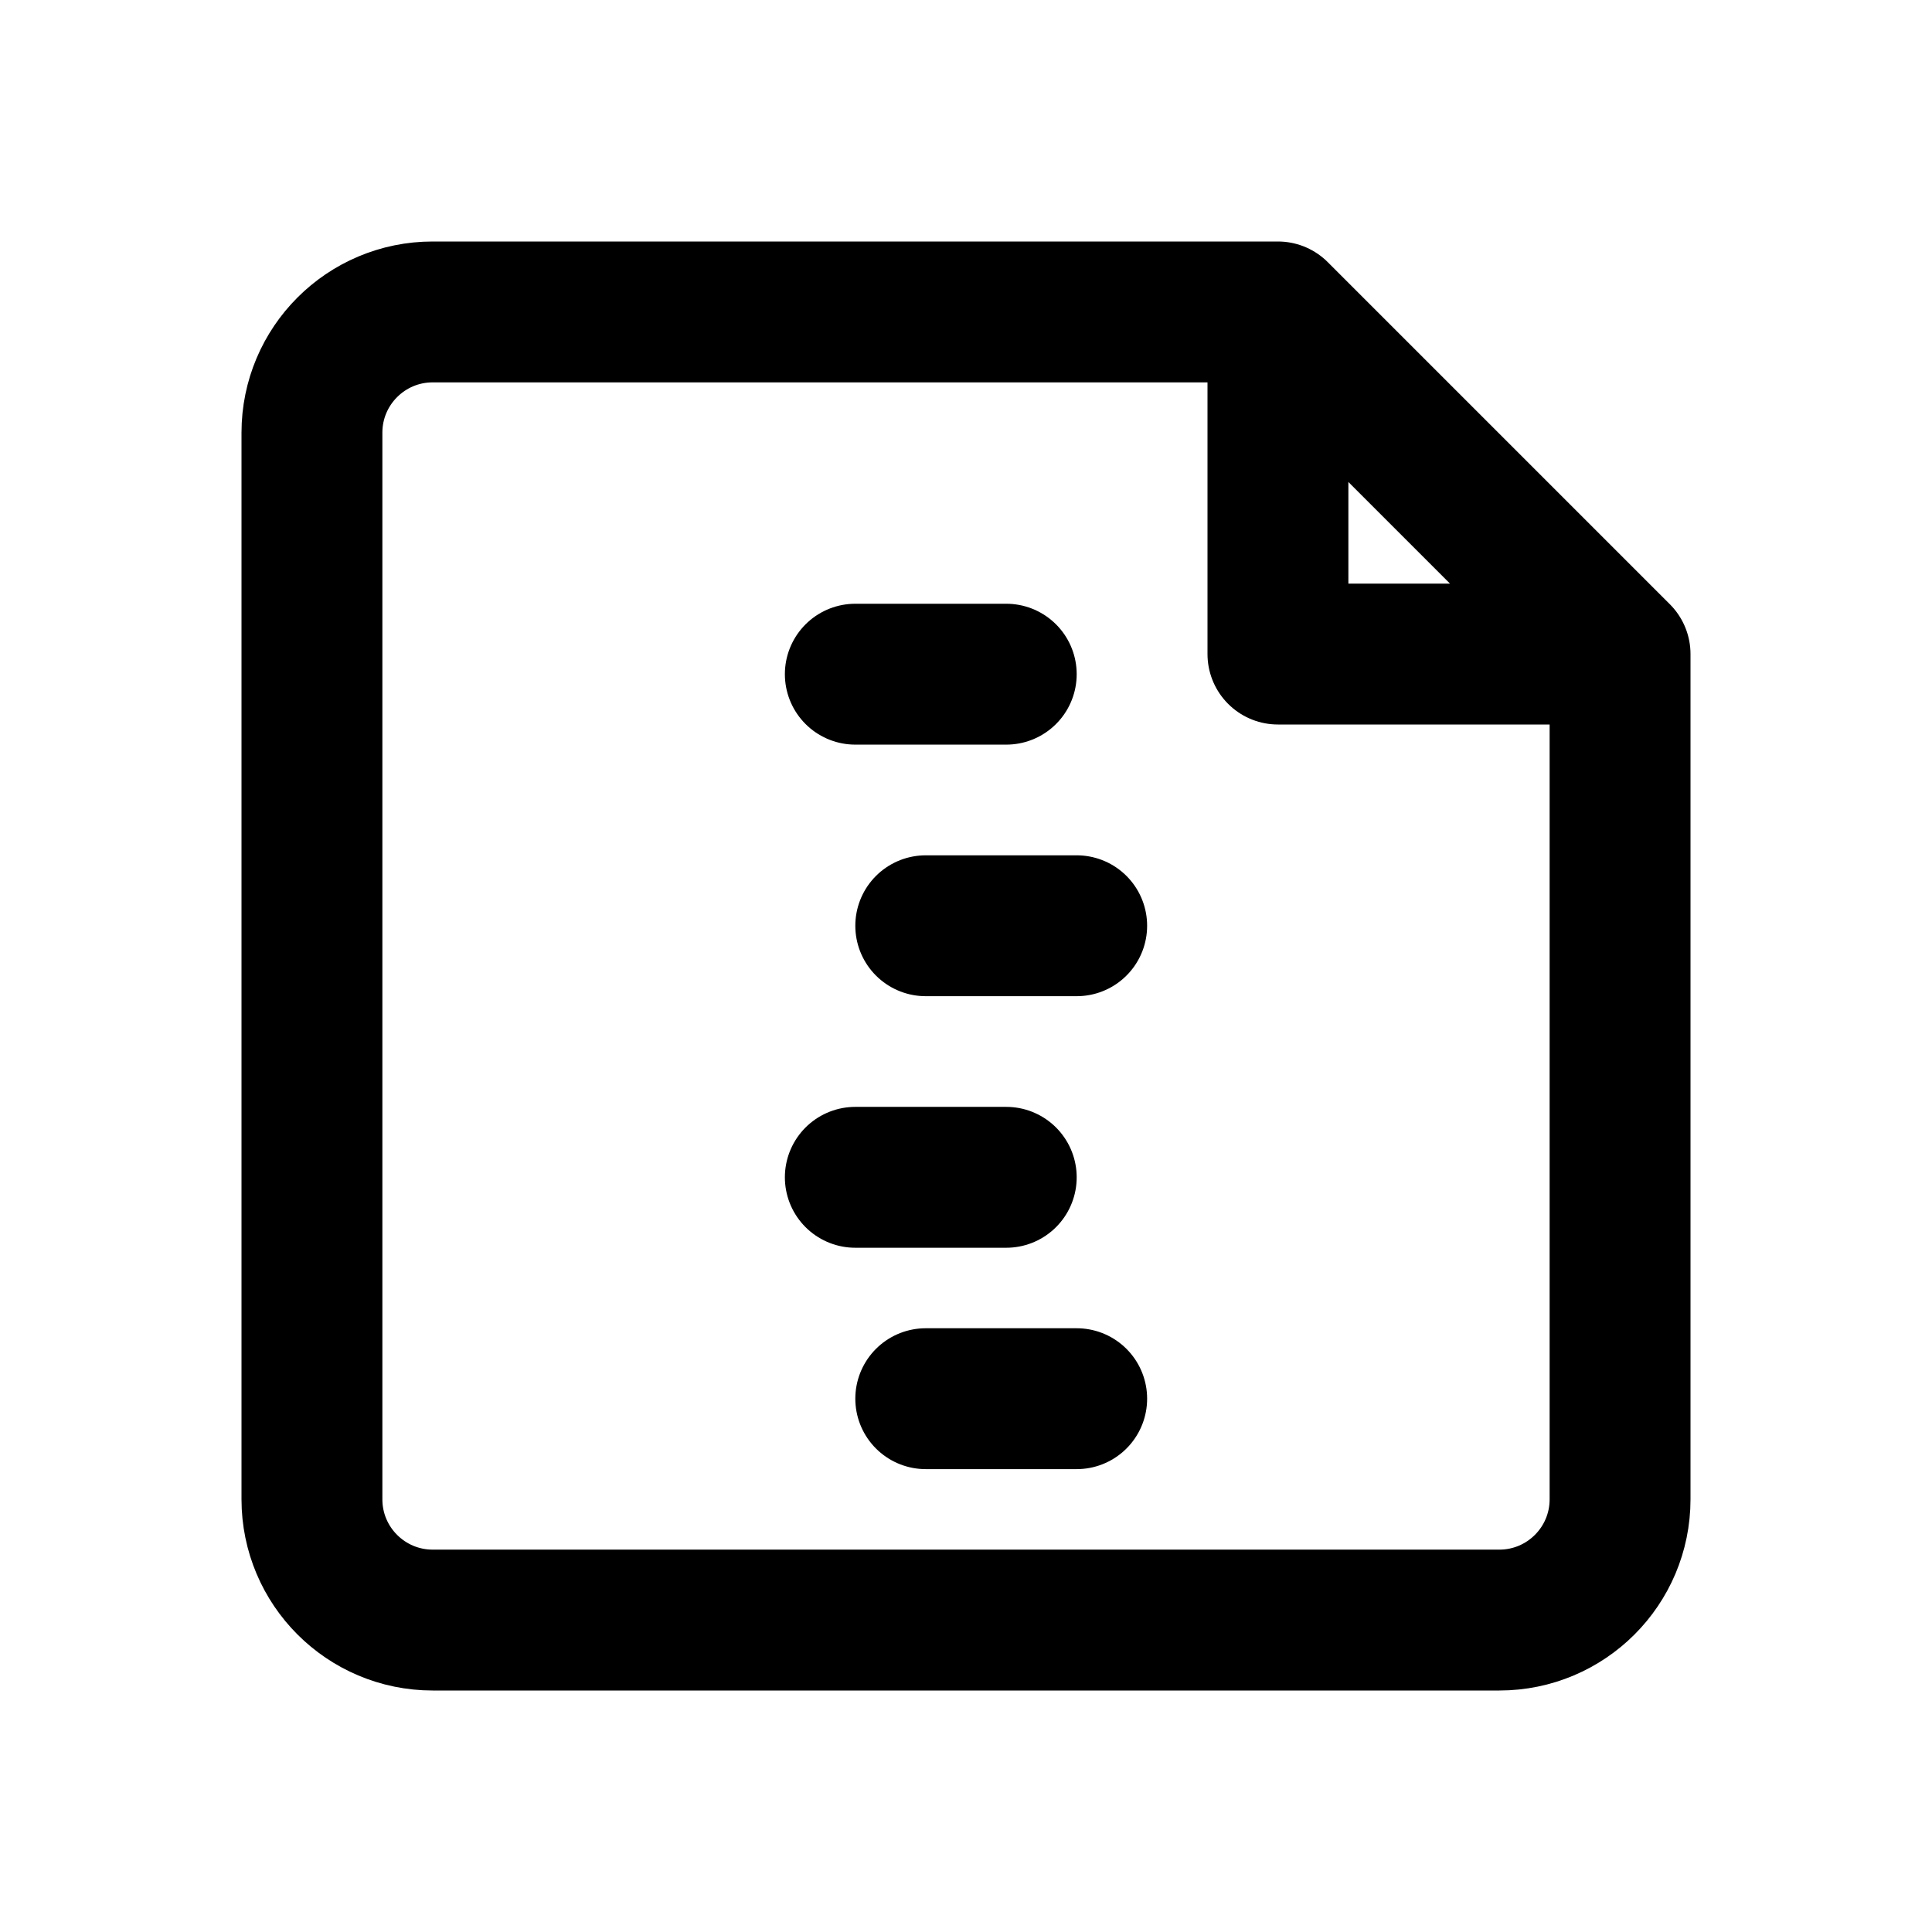
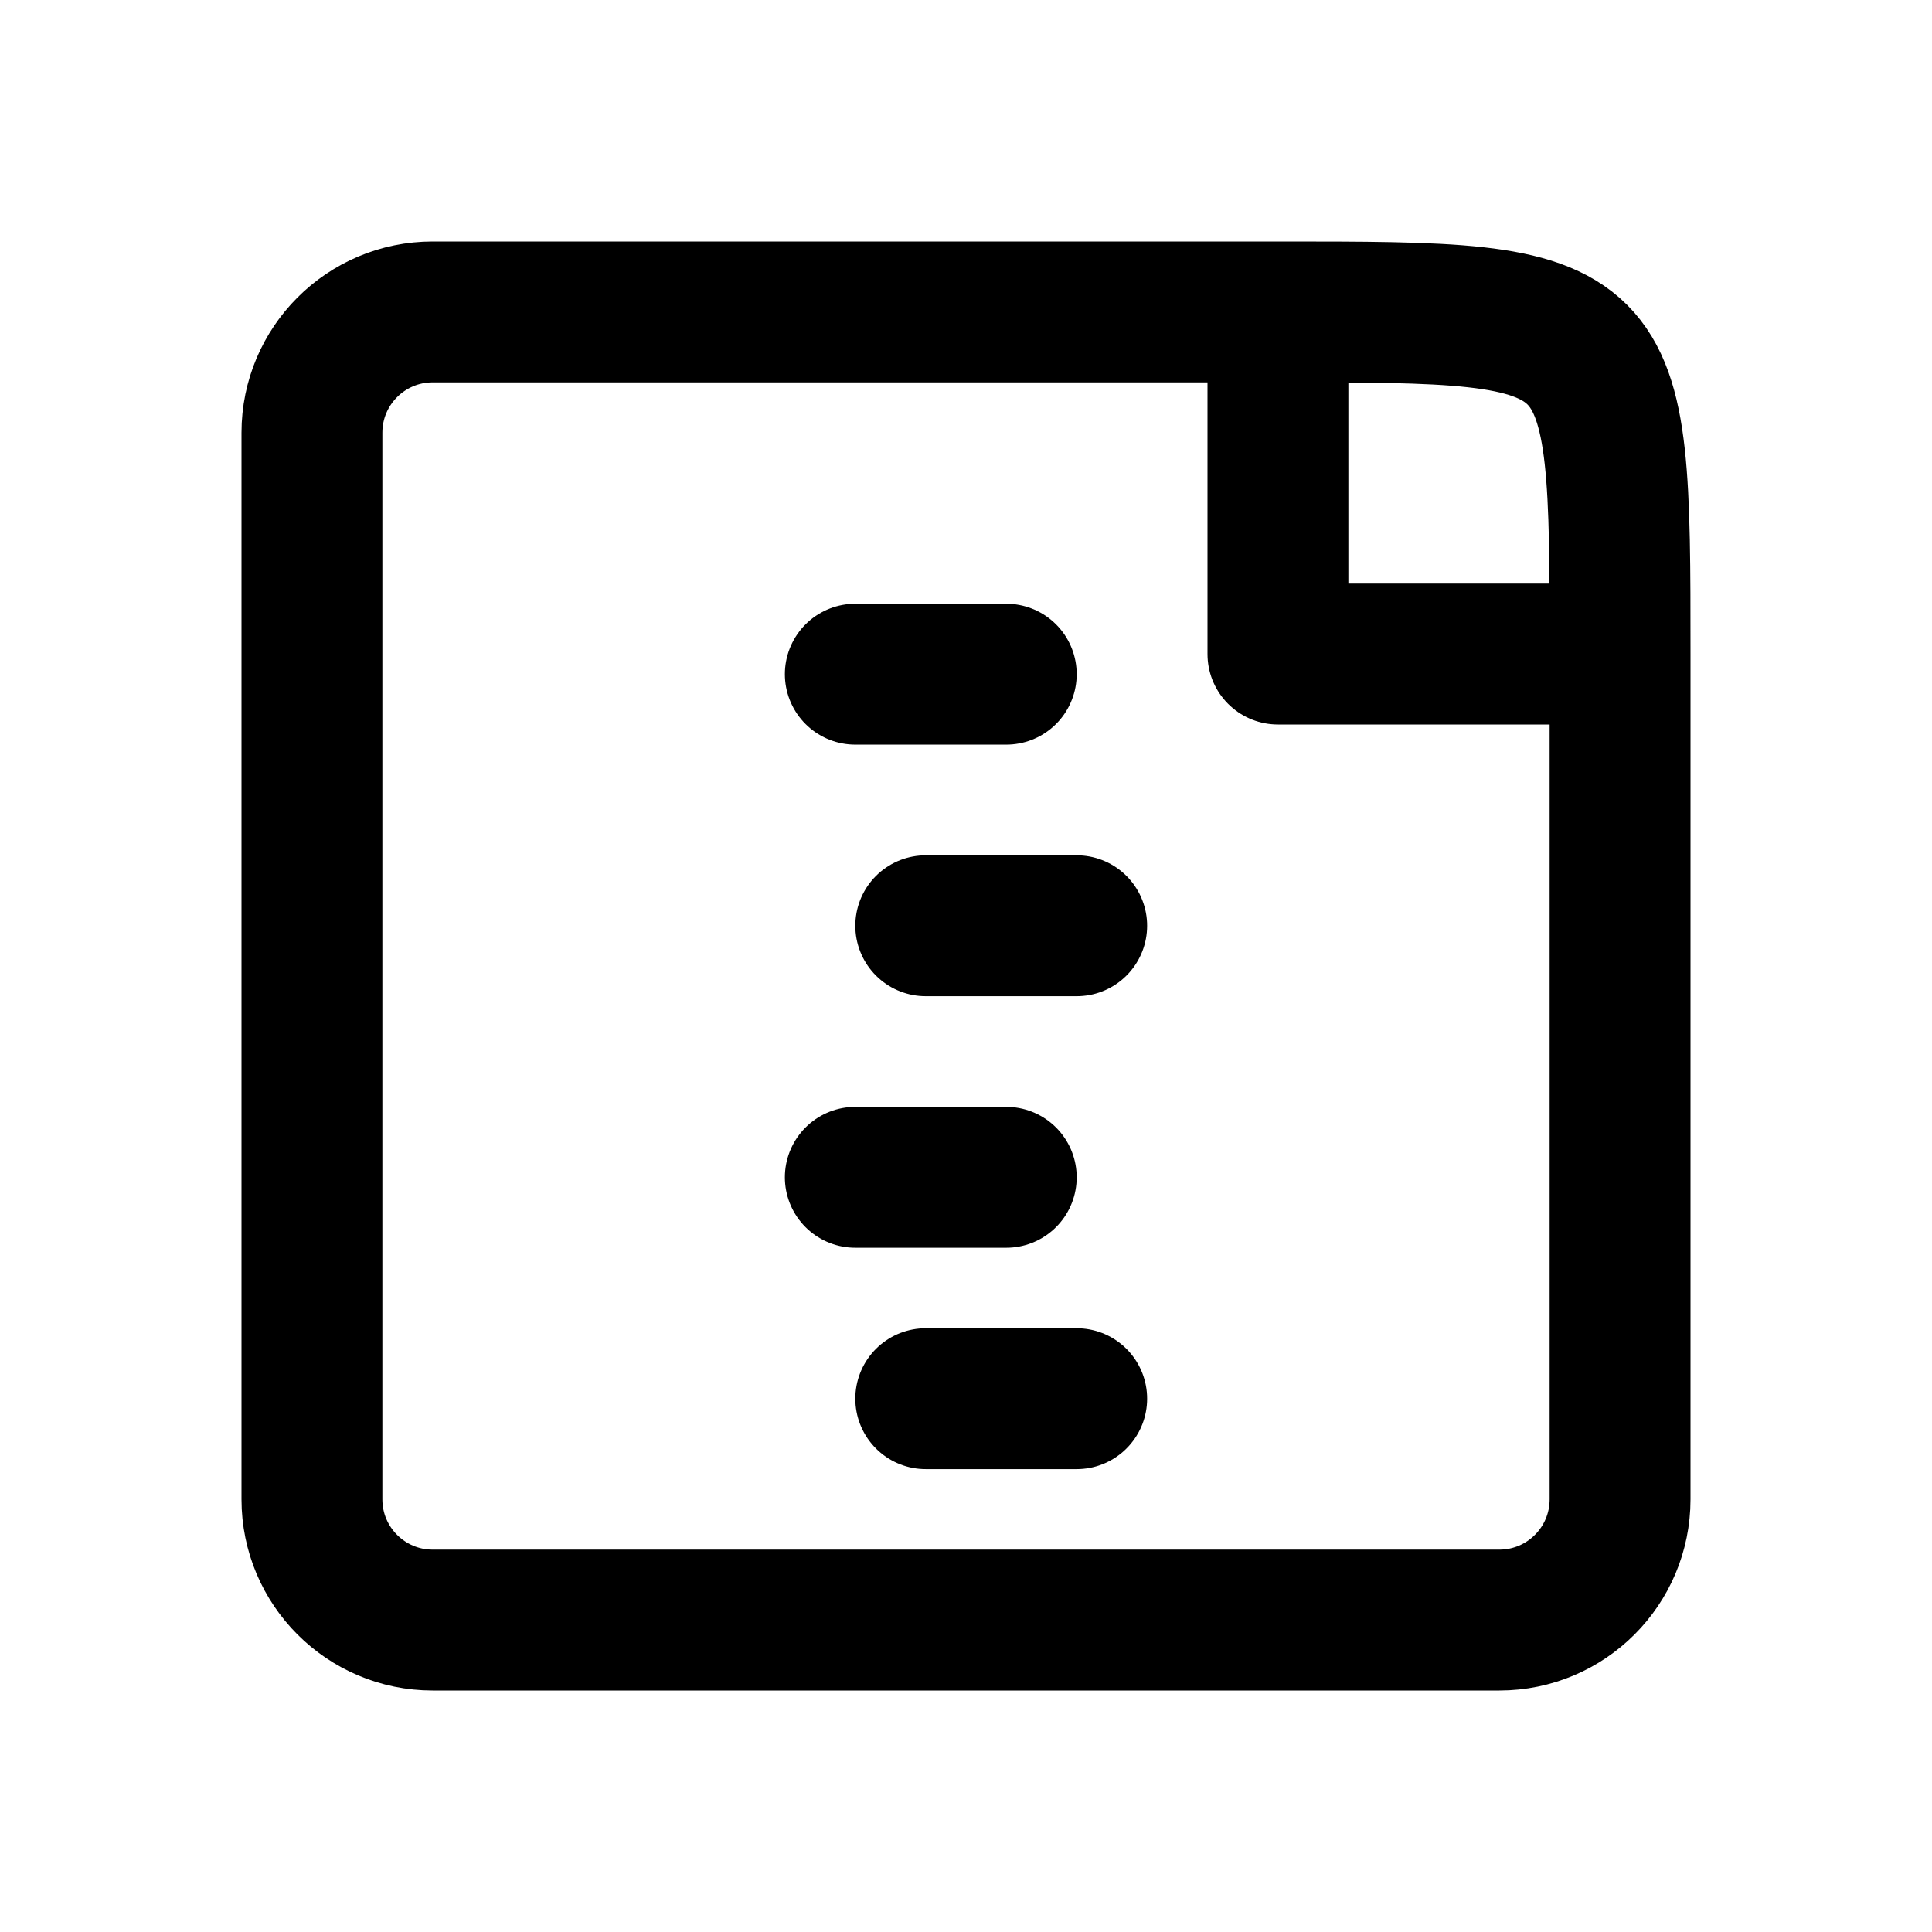
<svg xmlns="http://www.w3.org/2000/svg" width="24" height="24" viewBox="0 0 24 24" fill="none" stroke="currentColor" stroke-width="1.75" stroke-linecap="round" stroke-linejoin="round" aria-hidden="true" focusable="false">
-   <path d="M15.875 3.875H5.375A1.5 1.5 0 0 0 3.875 5.375V18.625A1.5 1.5 0 0 0 5.375 20.125H18.625A1.5 1.5 0 0 0 20.125 18.625V8.125L15.875 3.875ZM15.875 3.875V8.125H20.125" />
+   <path d="M15.875 3.875H5.375A1.5 1.5 0 0 0 3.875 5.375V18.625A1.5 1.5 0 0 0 5.375 20.125H18.625A1.5 1.5 0 0 0 20.125 18.625V8.125C20.125 3.875 20.125 3.875 15.875 3.875ZM15.875 3.875V8.125H20.125" />
  <path d="M10.625 8.375H12.5M11.5 11.5H13.375M10.625 14.625H12.5M11.5 17.375H13.375" />
</svg>
